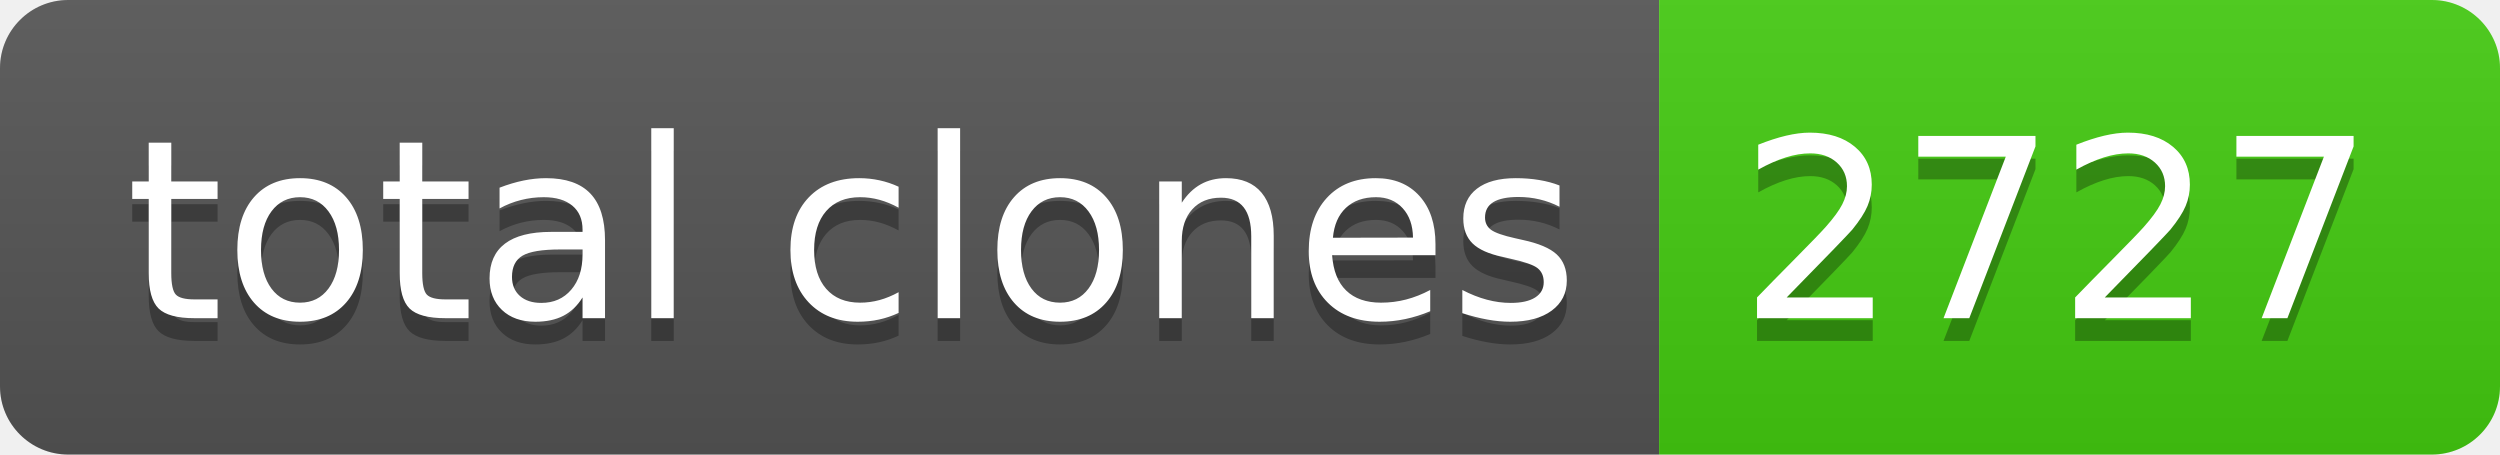
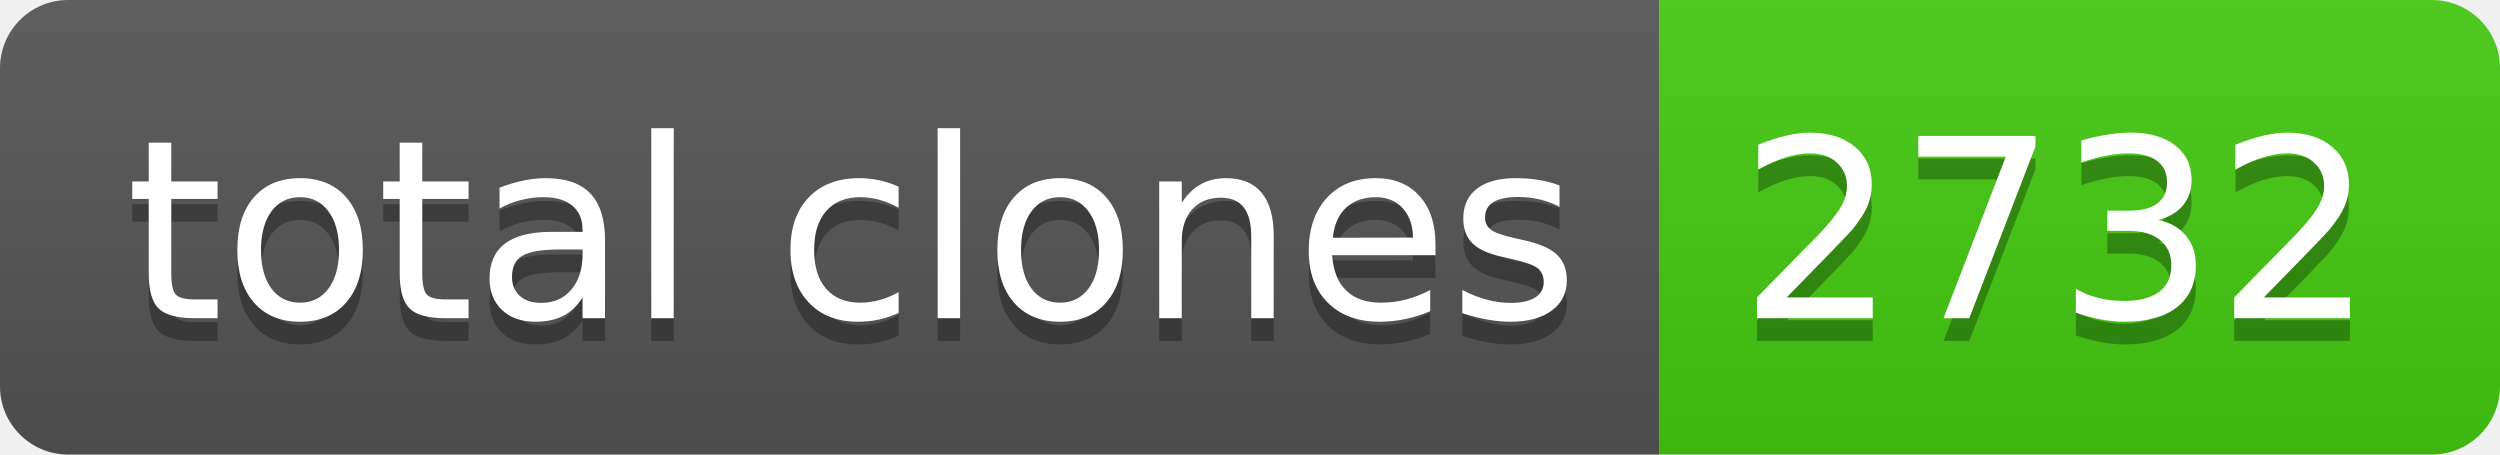
- <svg xmlns="http://www.w3.org/2000/svg" width="110" height="20" role="img" aria-label="total clones: 2727">
+ <svg xmlns="http://www.w3.org/2000/svg" width="110" height="20" role="img" aria-label="total clones: 2732">
  <linearGradient id="s" x2="0" y2="100%">
    <stop offset="0" stop-color="#bbb" stop-opacity=".1" />
    <stop offset="1" stop-opacity=".1" />
  </linearGradient>
  <clipPath id="r">
    <rect width="110" height="20" rx="3" fill="#fff" />
  </clipPath>
  <g clip-path="url(#r)">
    <rect width="73" height="20" fill="#555" />
    <rect x="73" width="37" height="20" fill="#4c1" />
    <rect width="110" height="20" fill="url(#s)" />
  </g>
  <g fill="#fff" text-anchor="middle" font-family="Verdana,Geneva,DejaVu Sans,sans-serif" text-rendering="geometricPrecision" font-size="110">
    <text aria-hidden="true" x="375" y="150" fill="#010101" fill-opacity=".3" transform="scale(.1)" textLength="630">total clones</text>
    <text x="375" y="140" transform="scale(.1)" fill="#fff" textLength="630">total clones</text>
-     <text aria-hidden="true" x="905" y="150" fill="#010101" fill-opacity=".3" transform="scale(.1)" textLength="270">2727</text>
-     <text x="905" y="140" transform="scale(.1)" fill="#fff" textLength="270">2727</text>
+     <text aria-hidden="true" x="905" y="150" fill="#010101" fill-opacity=".3" transform="scale(.1)" textLength="270">2732</text>
+     <text x="905" y="140" transform="scale(.1)" fill="#fff" textLength="270">2732</text>
  </g>
</svg>
